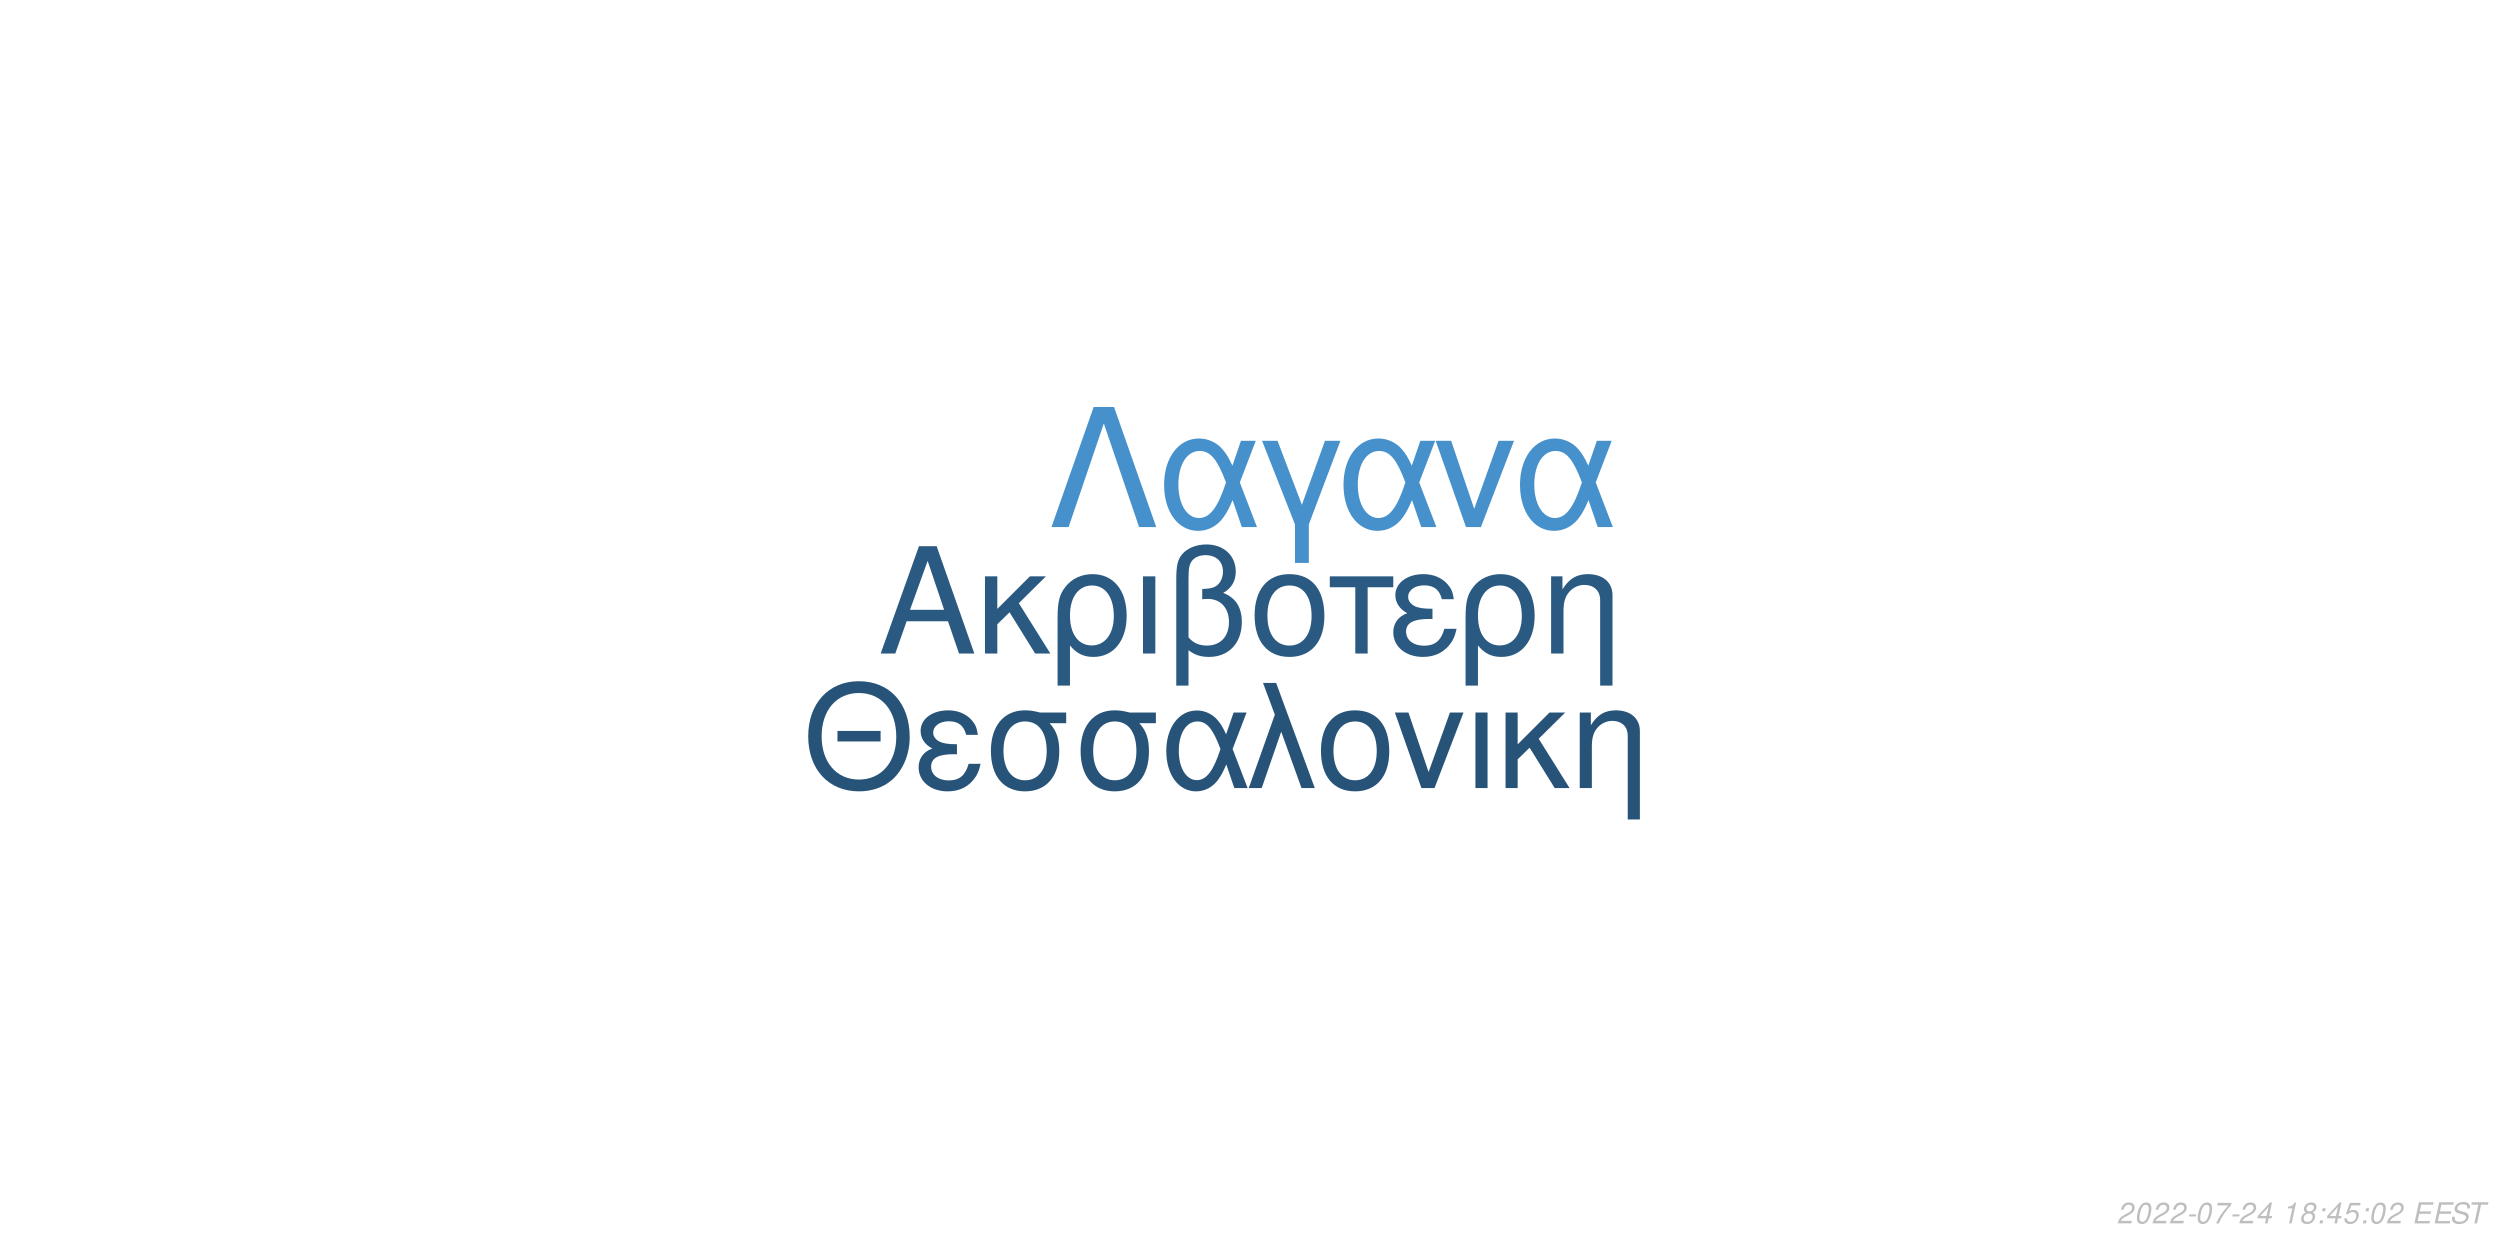
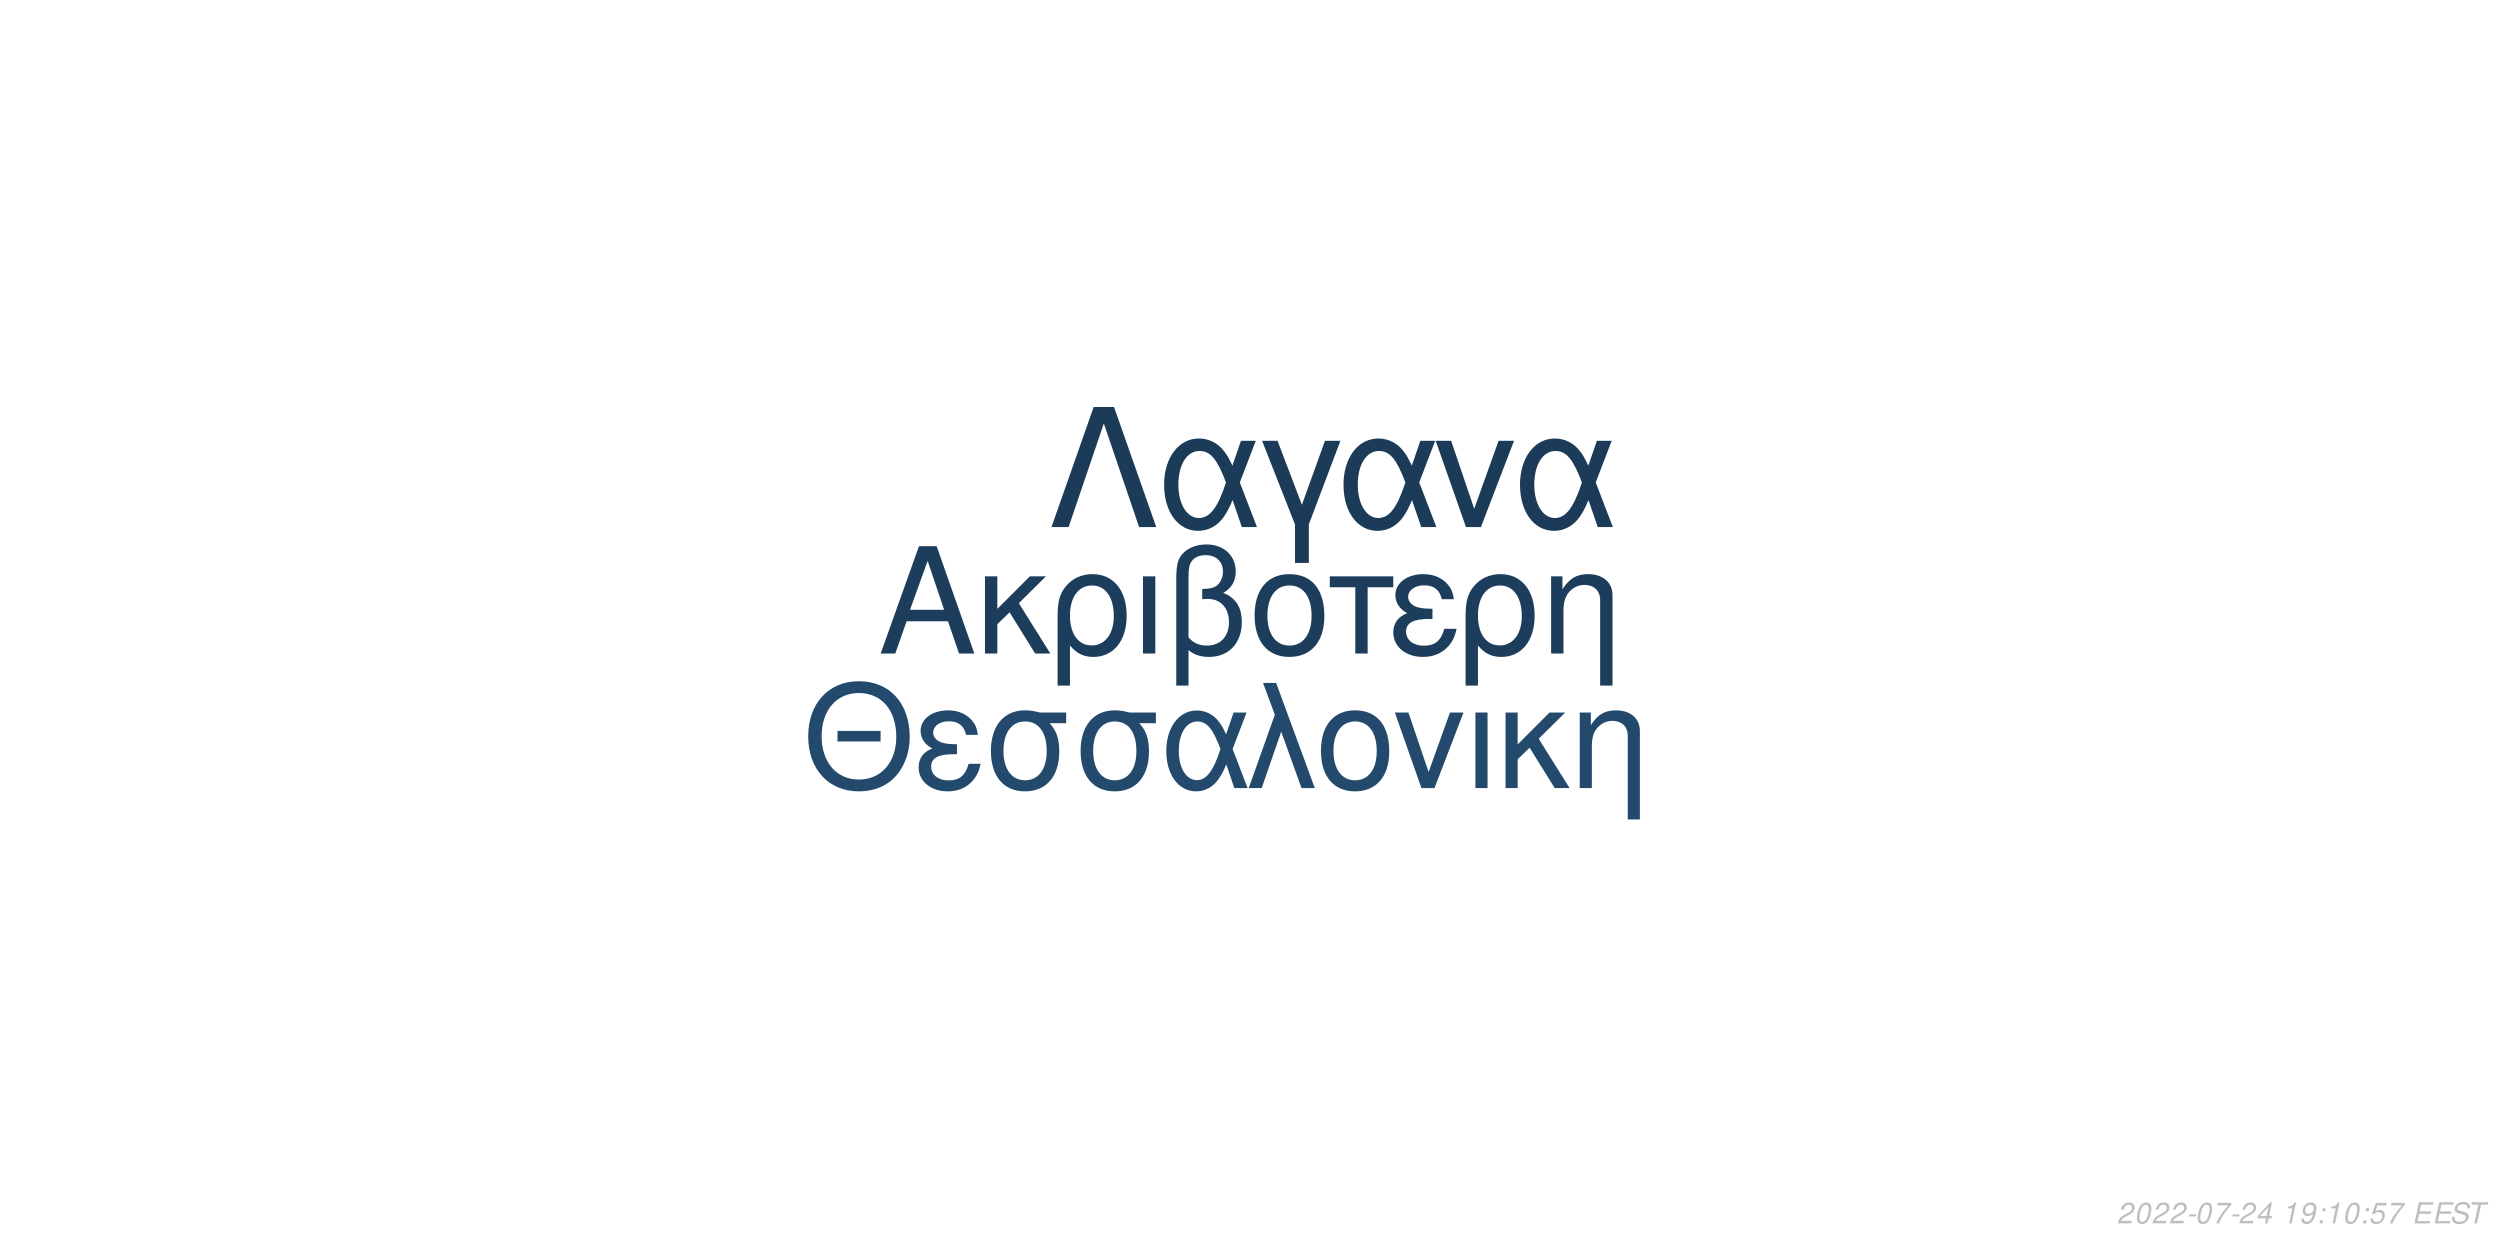
<svg xmlns="http://www.w3.org/2000/svg" xmlns:xlink="http://www.w3.org/1999/xlink" width="864pt" height="432pt" viewBox="0 0 864 432" version="1.1">
  <defs>
    <g>
      <symbol overflow="visible" id="glyph0-0">
        <path style="stroke:none;" d="" />
      </symbol>
      <symbol overflow="visible" id="glyph0-1">
        <path style="stroke:none;" d="M 24.125 -11.141 L 27.938 0 L 33.234 0 L 20.203 -37.094 L 14.094 -37.094 L 0.859 0 L 5.906 0 L 9.828 -11.141 Z M 22.797 -15.109 L 11 -15.109 L 17.094 -32.016 Z M 22.797 -15.109 " />
      </symbol>
      <symbol overflow="visible" id="glyph0-2">
        <path style="stroke:none;" d="M 7.172 -15.422 L 7.172 -26.672 L 2.906 -26.672 L 2.906 0 L 7.172 0 L 7.172 -10.125 L 11.406 -14.25 L 20.25 0 L 25.5 0 L 14.609 -17.406 L 23.969 -26.672 L 18.422 -26.672 Z M 7.172 -15.422 " />
      </symbol>
      <symbol overflow="visible" id="glyph0-3">
        <path style="stroke:none;" d="M 3 11.094 L 7.281 11.094 L 7.281 -2.797 C 9.516 -0.047 11.953 1.172 15.375 1.172 C 22.344 1.172 26.875 -4.422 26.875 -13.031 C 26.875 -21.891 22.297 -27.438 15.062 -27.438 C 11.297 -27.438 7.984 -25.906 5.797 -23.156 C 3.672 -20.516 3 -17.969 3 -12.359 Z M 14.906 -23.516 C 19.547 -23.516 22.438 -19.438 22.438 -12.922 C 22.438 -6.812 19.391 -2.797 14.812 -2.797 C 10.172 -2.797 7.281 -6.766 7.281 -13.125 C 7.281 -19.484 10.234 -23.516 14.906 -23.516 Z M 14.906 -23.516 " />
      </symbol>
      <symbol overflow="visible" id="glyph0-4">
        <path style="stroke:none;" d="M 3.516 0 L 7.781 0 L 7.781 -26.672 L 3.516 -26.672 Z M 3.516 0 " />
      </symbol>
      <symbol overflow="visible" id="glyph0-5">
        <path style="stroke:none;" d="M 4.016 11.094 L 8.25 11.094 L 8.25 -1.172 C 10.172 0.406 12.422 1.172 15.312 1.172 C 22.188 1.172 26.672 -3.609 26.672 -10.891 C 26.672 -15.984 24.578 -19.234 20.25 -20.969 C 23.109 -22.547 24.578 -25.031 24.578 -28.344 C 24.578 -33.844 20.406 -37.703 14.453 -37.703 C 10.938 -37.703 7.734 -36.391 6 -34.25 C 4.484 -32.422 4.016 -30.328 4.016 -25.391 Z M 8.25 -25.656 C 8.25 -29.359 8.5 -30.844 9.469 -32.062 C 10.375 -33.281 12.156 -34 14.094 -34 C 17.812 -34 20.156 -31.812 20.156 -28.297 C 20.156 -25.953 18.984 -23.812 17.297 -23.047 C 16.281 -22.547 15.469 -22.438 12.984 -22.297 L 12.984 -18.781 C 13.734 -18.828 14.344 -18.875 14.969 -18.875 C 19.344 -18.875 22.234 -15.719 22.234 -10.891 C 22.234 -5.906 19.281 -2.75 14.656 -2.75 C 11.953 -2.75 9.922 -3.609 8.25 -5.594 Z M 8.25 -25.656 " />
      </symbol>
      <symbol overflow="visible" id="glyph0-6">
        <path style="stroke:none;" d="M 14.094 -27.438 C 6.562 -27.438 2.094 -22.094 2.094 -13.125 C 2.094 -4.125 6.562 1.172 14.141 1.172 C 21.672 1.172 26.203 -4.172 26.203 -12.922 C 26.203 -22.188 21.828 -27.438 14.094 -27.438 Z M 14.141 -23.516 C 18.938 -23.516 21.781 -19.594 21.781 -12.984 C 21.781 -6.672 18.828 -2.75 14.141 -2.75 C 9.422 -2.75 6.516 -6.672 6.516 -13.125 C 6.516 -19.594 9.422 -23.516 14.141 -23.516 Z M 14.141 -23.516 " />
      </symbol>
      <symbol overflow="visible" id="glyph0-7">
        <path style="stroke:none;" d="M 7.891 0 L 12.156 0 L 12.156 -22.906 L 21.016 -22.906 L 21.016 -26.672 L -0.922 -26.672 L -0.922 -22.906 L 7.891 -22.906 Z M 7.891 0 " />
      </symbol>
      <symbol overflow="visible" id="glyph0-8">
        <path style="stroke:none;" d="M 14.562 -15.469 C 11.344 -15.469 9.562 -15.781 8.297 -16.438 C 6.922 -17.203 6.156 -18.328 6.156 -19.547 C 6.156 -21.891 8.453 -23.562 11.656 -23.562 C 15.062 -23.562 16.953 -22.094 17.812 -18.781 L 21.938 -18.781 C 21.578 -21.266 21.062 -22.5 19.797 -23.922 C 17.812 -26.203 14.906 -27.438 11.453 -27.438 C 5.797 -27.438 1.734 -24.375 1.734 -20.203 C 1.734 -17.609 3.156 -15.375 5.859 -13.938 C 2.797 -12.875 1.016 -10.484 1.016 -7.328 C 1.016 -2.391 5.297 1.172 11.25 1.172 C 14.969 1.172 17.906 -0.109 20.156 -2.641 C 21.578 -4.328 22.297 -5.797 22.906 -8.547 L 18.672 -8.547 C 17.5 -4.422 15.422 -2.703 11.609 -2.703 C 7.938 -2.703 5.438 -4.688 5.438 -7.578 C 5.438 -10.578 7.938 -11.953 13.484 -11.953 C 13.641 -11.953 14.094 -11.953 14.562 -11.906 Z M 14.562 -15.469 " />
      </symbol>
      <symbol overflow="visible" id="glyph0-9">
        <path style="stroke:none;" d="M 3.562 -26.672 L 3.562 0 L 7.844 0 L 7.844 -14.703 C 7.844 -17.906 8.5 -19.891 10.031 -21.531 C 11.406 -22.953 13.188 -23.719 15.062 -23.719 C 18.375 -23.719 20.516 -21.672 20.516 -18.469 L 20.516 11.094 L 24.781 11.094 L 24.781 -20.156 C 24.781 -24.578 21.469 -27.438 16.328 -27.438 C 12.359 -27.438 9.828 -25.906 7.484 -22.188 L 7.484 -26.672 Z M 3.562 -26.672 " />
      </symbol>
      <symbol overflow="visible" id="glyph1-0">
        <path style="stroke:none;" d="" />
      </symbol>
      <symbol overflow="visible" id="glyph1-1">
        <path style="stroke:none;" d="M 26.859 -19.734 L 11.953 -19.734 L 11.953 -16.094 L 26.859 -16.094 Z M 19.328 -36.922 C 8.922 -36.922 1.844 -29.25 1.844 -17.891 C 1.844 -6.484 8.875 1.141 19.391 1.141 C 23.812 1.141 27.703 -0.203 30.641 -2.688 C 34.578 -6.031 36.922 -11.656 36.922 -17.594 C 36.922 -29.297 30 -36.922 19.328 -36.922 Z M 19.328 -32.844 C 27.203 -32.844 32.281 -26.906 32.281 -17.688 C 32.281 -8.922 27.062 -2.938 19.391 -2.938 C 11.609 -2.938 6.484 -8.922 6.484 -17.891 C 6.484 -26.859 11.609 -32.844 19.328 -32.844 Z M 19.328 -32.844 " />
      </symbol>
      <symbol overflow="visible" id="glyph1-2">
        <path style="stroke:none;" d="M 14.25 -15.141 C 11.109 -15.141 9.375 -15.453 8.125 -16.094 C 6.781 -16.844 6.031 -17.938 6.031 -19.141 C 6.031 -21.422 8.266 -23.078 11.406 -23.078 C 14.75 -23.078 16.594 -21.625 17.438 -18.391 L 21.469 -18.391 C 21.125 -20.828 20.625 -22.031 19.391 -23.422 C 17.438 -25.656 14.594 -26.859 11.219 -26.859 C 5.688 -26.859 1.688 -23.875 1.688 -19.781 C 1.688 -17.234 3.094 -15.047 5.734 -13.656 C 2.734 -12.609 1 -10.266 1 -7.172 C 1 -2.344 5.188 1.141 11.016 1.141 C 14.656 1.141 17.547 -0.094 19.734 -2.594 C 21.125 -4.234 21.828 -5.688 22.422 -8.375 L 18.281 -8.375 C 17.141 -4.328 15.094 -2.641 11.359 -2.641 C 7.766 -2.641 5.328 -4.578 5.328 -7.422 C 5.328 -10.359 7.766 -11.703 13.203 -11.703 C 13.359 -11.703 13.797 -11.703 14.25 -11.656 Z M 14.25 -15.141 " />
      </symbol>
      <symbol overflow="visible" id="glyph1-3">
        <path style="stroke:none;" d="M 29 -26.109 L 19.938 -26.109 C 17.594 -26.703 16.438 -26.859 14.703 -26.859 C 7.469 -26.859 2.984 -21.469 2.984 -12.859 C 2.984 -4.031 7.375 1.141 14.797 1.141 C 22.172 1.141 26.609 -4.078 26.609 -12.656 C 26.609 -17.047 25.656 -19.828 23.266 -22.422 L 29 -22.422 Z M 14.797 -23.016 C 19.531 -23.016 22.266 -19.234 22.266 -12.75 C 22.266 -6.531 19.438 -2.688 14.797 -2.688 C 10.172 -2.688 7.328 -6.531 7.328 -12.859 C 7.328 -19.188 10.172 -23.016 14.797 -23.016 Z M 14.797 -23.016 " />
      </symbol>
      <symbol overflow="visible" id="glyph1-4">
        <path style="stroke:none;" d="M 29.344 -26.109 L 24.859 -26.109 L 22.266 -18.578 C 21.125 -21.031 20.484 -22.125 19.328 -23.469 C 17.547 -25.609 14.906 -26.812 12.156 -26.812 C 5.984 -26.812 1.594 -20.984 1.594 -12.812 C 1.594 -4.578 5.828 1.141 11.906 1.141 C 14.953 1.141 17.734 -0.344 19.625 -3.047 C 20.672 -4.531 21.281 -5.688 22.328 -8.172 L 25.109 0 L 29.703 0 L 24.516 -13.5 Z M 20.328 -13.5 C 17.891 -5.922 15.453 -2.734 12.156 -2.734 C 8.516 -2.734 5.922 -6.922 5.922 -12.812 C 5.922 -18.938 8.516 -23.016 12.359 -23.016 C 15.594 -23.016 17.688 -20.531 20.328 -13.5 Z M 20.328 -13.5 " />
      </symbol>
      <symbol overflow="visible" id="glyph1-5">
        <path style="stroke:none;" d="M 1.094 0 L 5.578 0 L 12.312 -19.484 L 19.328 0 L 23.922 0 L 10.562 -36.328 L 6.031 -36.328 L 10.109 -25.359 Z M 1.094 0 " />
      </symbol>
      <symbol overflow="visible" id="glyph1-6">
        <path style="stroke:none;" d="M 13.797 -26.859 C 6.422 -26.859 2.047 -21.625 2.047 -12.859 C 2.047 -4.031 6.422 1.141 13.859 1.141 C 21.234 1.141 25.656 -4.078 25.656 -12.656 C 25.656 -21.719 21.375 -26.859 13.797 -26.859 Z M 13.859 -23.016 C 18.531 -23.016 21.328 -19.188 21.328 -12.703 C 21.328 -6.531 18.438 -2.688 13.859 -2.688 C 9.219 -2.688 6.375 -6.531 6.375 -12.859 C 6.375 -19.188 9.219 -23.016 13.859 -23.016 Z M 13.859 -23.016 " />
      </symbol>
      <symbol overflow="visible" id="glyph1-7">
        <path style="stroke:none;" d="M 14.297 0 L 24.312 -26.109 L 19.625 -26.109 L 12.25 -5.531 L 5.281 -26.109 L 0.594 -26.109 L 9.766 0 Z M 14.297 0 " />
      </symbol>
      <symbol overflow="visible" id="glyph1-8">
        <path style="stroke:none;" d="M 3.438 0 L 7.625 0 L 7.625 -26.109 L 3.438 -26.109 Z M 3.438 0 " />
      </symbol>
      <symbol overflow="visible" id="glyph1-9">
        <path style="stroke:none;" d="M 7.031 -15.094 L 7.031 -26.109 L 2.844 -26.109 L 2.844 0 L 7.031 0 L 7.031 -9.922 L 11.156 -13.953 L 19.828 0 L 24.969 0 L 14.297 -17.047 L 23.469 -26.109 L 18.031 -26.109 Z M 7.031 -15.094 " />
      </symbol>
      <symbol overflow="visible" id="glyph1-10">
        <path style="stroke:none;" d="M 3.484 -26.109 L 3.484 0 L 7.672 0 L 7.672 -14.406 C 7.672 -17.547 8.328 -19.484 9.812 -21.078 C 11.156 -22.469 12.906 -23.219 14.75 -23.219 C 17.984 -23.219 20.078 -21.234 20.078 -18.094 L 20.078 10.859 L 24.266 10.859 L 24.266 -19.734 C 24.266 -24.062 21.031 -26.859 16 -26.859 C 12.109 -26.859 9.609 -25.359 7.328 -21.719 L 7.328 -26.109 Z M 3.484 -26.109 " />
      </symbol>
      <symbol overflow="visible" id="glyph2-0">
        <path style="stroke:none;" d="" />
      </symbol>
      <symbol overflow="visible" id="glyph2-1">
        <path style="stroke:none;" d="M 22.531 -41.484 L 15.484 -41.484 L 0.906 0 L 6.828 0 L 19 -35.797 L 31.188 0 L 37.109 0 Z M 22.531 -41.484 " />
      </symbol>
      <symbol overflow="visible" id="glyph2-2">
        <path style="stroke:none;" d="M 33.516 -29.812 L 28.391 -29.812 L 25.438 -21.219 C 24.125 -24.016 23.391 -25.266 22.078 -26.797 C 20.031 -29.25 17.016 -30.609 13.891 -30.609 C 6.828 -30.609 1.828 -23.953 1.828 -14.625 C 1.828 -5.234 6.656 1.312 13.594 1.312 C 17.078 1.312 20.266 -0.391 22.422 -3.469 C 23.609 -5.172 24.297 -6.484 25.5 -9.328 L 28.688 0 L 33.922 0 L 28 -15.422 Z M 23.219 -15.422 C 20.422 -6.766 17.641 -3.125 13.891 -3.125 C 9.734 -3.125 6.766 -7.906 6.766 -14.625 C 6.766 -21.625 9.734 -26.297 14.109 -26.297 C 17.812 -26.297 20.203 -23.453 23.219 -15.422 Z M 23.219 -15.422 " />
      </symbol>
      <symbol overflow="visible" id="glyph2-3">
        <path style="stroke:none;" d="M 12.062 12.406 L 16.844 12.406 L 16.844 -0.906 L 27.766 -29.812 L 22.422 -29.812 L 14.453 -7.688 L 6.031 -29.812 L 0.688 -29.812 L 12.062 -0.906 Z M 12.062 12.406 " />
      </symbol>
      <symbol overflow="visible" id="glyph2-4">
        <path style="stroke:none;" d="M 16.328 0 L 27.766 -29.812 L 22.422 -29.812 L 14 -6.312 L 6.031 -29.812 L 0.688 -29.812 L 11.156 0 Z M 16.328 0 " />
      </symbol>
      <symbol overflow="visible" id="glyph3-0">
        <path style="stroke:none;" d="" />
      </symbol>
      <symbol overflow="visible" id="glyph3-1">
        <path style="stroke:none;" d="M 5.234 -0.875 L 1.469 -0.875 C 1.641 -1.375 2.203 -1.891 3.109 -2.344 L 4.234 -2.938 C 5.562 -3.625 6.219 -4.469 6.219 -5.484 C 6.219 -5.938 6.062 -6.359 5.797 -6.656 C 5.469 -7.047 4.984 -7.234 4.312 -7.234 C 2.766 -7.234 1.891 -6.453 1.484 -4.734 L 2.375 -4.734 C 2.484 -5.188 2.609 -5.484 2.797 -5.75 C 3.094 -6.203 3.609 -6.453 4.188 -6.453 C 4.891 -6.453 5.344 -6.031 5.344 -5.375 C 5.344 -4.703 4.859 -4.094 4.016 -3.656 L 2.984 -3.125 C 1.234 -2.188 0.797 -1.656 0.344 -0.016 L 5.047 -0.016 Z M 5.234 -0.875 " />
      </symbol>
      <symbol overflow="visible" id="glyph3-2">
        <path style="stroke:none;" d="M 4.203 -7.234 C 3.375 -7.234 2.688 -6.812 2.125 -5.984 C 1.484 -5.047 0.984 -3.188 0.984 -1.734 C 0.984 -1.109 1.172 -0.562 1.484 -0.266 C 1.797 0.047 2.281 0.234 2.766 0.234 C 3.625 0.234 4.281 -0.156 4.859 -1.016 C 5.516 -1.953 6 -3.797 6 -5.266 C 6 -6.5 5.328 -7.234 4.203 -7.234 Z M 4.094 -6.453 C 4.734 -6.453 5.125 -5.984 5.125 -5.156 C 5.125 -4.203 4.781 -2.625 4.406 -1.812 C 3.984 -0.938 3.516 -0.547 2.875 -0.547 C 2.25 -0.547 1.875 -1.031 1.875 -1.828 C 1.875 -2.797 2.203 -4.344 2.594 -5.203 C 2.984 -6.047 3.453 -6.453 4.094 -6.453 Z M 4.094 -6.453 " />
      </symbol>
      <symbol overflow="visible" id="glyph3-3">
        <path style="stroke:none;" d="M 3.516 -3.125 L 1.125 -3.125 L 0.969 -2.406 L 3.359 -2.406 Z M 3.516 -3.125 " />
      </symbol>
      <symbol overflow="visible" id="glyph3-4">
        <path style="stroke:none;" d="M 6.703 -7.094 L 1.953 -7.094 L 1.766 -6.219 L 5.594 -6.219 C 3.344 -3.688 2.266 -2.109 1.375 0 L 2.344 0 C 3.031 -1.906 4.828 -4.594 6.547 -6.281 Z M 6.703 -7.094 " />
      </symbol>
      <symbol overflow="visible" id="glyph3-5">
        <path style="stroke:none;" d="M 3.625 -1.75 L 3.266 0 L 4.141 0 L 4.516 -1.75 L 5.562 -1.75 L 5.734 -2.531 L 4.688 -2.531 L 5.688 -7.234 L 5.016 -7.234 L 0.844 -2.672 L 0.641 -1.75 Z M 3.797 -2.531 L 1.594 -2.531 L 4.469 -5.703 Z M 3.797 -2.531 " />
      </symbol>
      <symbol overflow="visible" id="glyph3-6">
        <path style="stroke:none;" d="" />
      </symbol>
      <symbol overflow="visible" id="glyph3-7">
        <path style="stroke:none;" d="M 3.703 -5.188 L 2.594 0 L 3.469 0 L 5.016 -7.234 L 4.438 -7.234 C 3.906 -6.156 3.688 -6.016 2.234 -5.812 L 2.109 -5.188 Z M 3.703 -5.188 " />
      </symbol>
      <symbol overflow="visible" id="glyph3-8">
-         <path style="stroke:none;" d="M 4.766 -3.797 C 5.078 -3.969 5.234 -4.078 5.438 -4.234 C 5.812 -4.594 6.062 -5.172 6.062 -5.734 C 6.062 -6.625 5.344 -7.234 4.266 -7.234 C 2.812 -7.234 1.703 -6.219 1.703 -4.875 C 1.703 -4.406 1.875 -4.125 2.359 -3.812 C 1.297 -3.312 0.75 -2.516 0.75 -1.469 C 0.75 -0.438 1.547 0.234 2.812 0.234 C 3.656 0.234 4.359 -0.094 4.938 -0.734 C 5.359 -1.234 5.609 -1.859 5.609 -2.438 C 5.609 -3.047 5.312 -3.516 4.766 -3.797 Z M 4.109 -6.453 C 4.797 -6.453 5.188 -6.125 5.188 -5.578 C 5.188 -5.266 5.062 -4.922 4.859 -4.672 C 4.562 -4.312 4.188 -4.156 3.656 -4.156 C 2.984 -4.156 2.594 -4.453 2.594 -4.984 C 2.594 -5.859 3.203 -6.453 4.109 -6.453 Z M 3.453 -3.406 C 4.234 -3.406 4.734 -2.984 4.734 -2.312 C 4.734 -1.312 3.922 -0.547 2.875 -0.547 C 2.125 -0.547 1.625 -0.969 1.625 -1.625 C 1.625 -2.609 2.438 -3.406 3.453 -3.406 Z M 3.453 -3.406 " />
+         <path style="stroke:none;" d="M 0.844 -1.656 C 0.844 -1.547 0.844 -1.438 0.844 -1.375 C 0.844 -0.406 1.531 0.234 2.578 0.234 C 3.203 0.234 3.766 0.016 4.297 -0.438 C 4.938 -1 5.312 -1.656 5.594 -2.719 C 5.844 -3.672 6.016 -4.766 6.016 -5.375 C 6.016 -5.844 5.844 -6.328 5.547 -6.656 C 5.203 -7.031 4.703 -7.234 4.062 -7.234 C 2.516 -7.234 1.297 -5.938 1.297 -4.266 C 1.297 -3.203 1.984 -2.547 3.047 -2.547 C 3.484 -2.547 3.953 -2.672 4.281 -2.891 C 4.406 -2.984 4.547 -3.078 4.828 -3.344 C 4.438 -1.484 3.703 -0.547 2.703 -0.547 C 2.109 -0.547 1.719 -0.938 1.719 -1.547 L 1.719 -1.656 Z M 3.953 -6.453 C 4.625 -6.453 5.141 -5.953 5.141 -5.281 C 5.141 -4.188 4.312 -3.312 3.297 -3.312 C 2.594 -3.312 2.172 -3.734 2.172 -4.453 C 2.172 -5.562 2.984 -6.453 3.953 -6.453 Z M 3.953 -6.453 " />
      </symbol>
      <symbol overflow="visible" id="glyph3-9">
        <path style="stroke:none;" d="M 2.359 -1.031 L 1.312 -1.031 L 1.094 0 L 2.141 0 Z M 3.266 -5.234 L 2.219 -5.234 L 2 -4.203 L 3.047 -4.203 Z M 3.266 -5.234 " />
      </symbol>
      <symbol overflow="visible" id="glyph3-10">
        <path style="stroke:none;" d="M 6.297 -7.094 L 2.594 -7.094 L 1.234 -3.234 L 2.047 -3.234 C 2.656 -3.766 2.938 -3.906 3.531 -3.906 C 4.328 -3.906 4.797 -3.453 4.797 -2.688 C 4.797 -1.438 3.969 -0.547 2.828 -0.547 C 2.031 -0.547 1.609 -0.938 1.578 -1.734 L 0.703 -1.734 L 0.703 -1.516 C 0.703 -0.938 0.844 -0.547 1.188 -0.266 C 1.562 0.062 2.078 0.234 2.703 0.234 C 3.656 0.234 4.391 -0.156 4.984 -0.922 C 5.422 -1.5 5.672 -2.234 5.672 -2.953 C 5.672 -4 4.938 -4.672 3.812 -4.672 C 3.328 -4.672 2.906 -4.547 2.406 -4.234 L 3.109 -6.219 L 6.109 -6.219 Z M 6.297 -7.094 " />
      </symbol>
      <symbol overflow="visible" id="glyph3-11">
        <path style="stroke:none;" d="M 2.547 -3.312 L 6.5 -3.312 L 6.688 -4.141 L 2.719 -4.141 L 3.219 -6.469 L 7.344 -6.469 L 7.516 -7.297 L 2.453 -7.297 L 0.906 0 L 6.125 0 L 6.297 -0.812 L 2.016 -0.812 Z M 2.547 -3.312 " />
      </symbol>
      <symbol overflow="visible" id="glyph3-12">
        <path style="stroke:none;" d="M 7.062 -5.156 C 7.125 -5.438 7.141 -5.562 7.141 -5.703 C 7.141 -6.156 6.938 -6.594 6.594 -6.891 C 6.188 -7.25 5.656 -7.406 4.875 -7.406 C 3.844 -7.406 3.047 -7.125 2.5 -6.562 C 2.094 -6.141 1.781 -5.438 1.781 -4.922 C 1.781 -4.297 2.219 -3.766 2.891 -3.562 L 4.594 -3.094 C 5.406 -2.859 5.734 -2.578 5.734 -2.094 C 5.734 -1.781 5.547 -1.406 5.266 -1.141 C 4.844 -0.766 4.266 -0.578 3.453 -0.578 C 2.328 -0.578 1.812 -0.984 1.812 -1.906 C 1.812 -2.047 1.812 -2.125 1.844 -2.312 L 0.984 -2.312 C 0.906 -2.062 0.891 -1.906 0.891 -1.688 C 0.891 -0.484 1.797 0.234 3.297 0.234 C 4.359 0.234 5.234 -0.062 5.812 -0.609 C 6.344 -1.078 6.688 -1.797 6.688 -2.375 C 6.688 -2.641 6.609 -2.906 6.453 -3.156 C 6.234 -3.5 5.938 -3.703 5.469 -3.828 L 3.75 -4.312 C 2.984 -4.547 2.734 -4.734 2.734 -5.188 C 2.734 -5.547 2.875 -5.844 3.188 -6.109 C 3.547 -6.438 4.031 -6.594 4.703 -6.594 C 5.266 -6.594 5.688 -6.484 5.906 -6.297 C 6.094 -6.125 6.219 -5.797 6.219 -5.516 C 6.219 -5.422 6.203 -5.344 6.188 -5.156 Z M 7.062 -5.156 " />
      </symbol>
      <symbol overflow="visible" id="glyph3-13">
        <path style="stroke:none;" d="M 4.938 -6.469 L 7.312 -6.469 L 7.484 -7.297 L 1.75 -7.297 L 1.578 -6.469 L 3.984 -6.469 L 2.609 0 L 3.547 0 Z M 4.938 -6.469 " />
      </symbol>
    </g>
  </defs>
  <g id="surface1">
    <rect x="0" y="0" width="864" height="432" style="fill:rgb(100%,100%,100%);fill-opacity:1;stroke:none;" />
-     <g style="fill:rgb(16.471%,34.902%,50.588%);fill-opacity:1;">
+     <g style="fill:rgb(10.98%,23.922%,35.686%);fill-opacity:1;">
      <use xlink:href="#glyph0-1" x="303.5" y="225.861" />
      <use xlink:href="#glyph0-2" x="337.5" y="225.861" />
      <use xlink:href="#glyph0-3" x="362.5" y="225.861" />
      <use xlink:href="#glyph0-4" x="391.5" y="225.861" />
      <use xlink:href="#glyph0-5" x="402.5" y="225.861" />
      <use xlink:href="#glyph0-6" x="431.5" y="225.861" />
      <use xlink:href="#glyph0-7" x="460.5" y="225.861" />
      <use xlink:href="#glyph0-8" x="480.5" y="225.861" />
      <use xlink:href="#glyph0-3" x="503.5" y="225.861" />
      <use xlink:href="#glyph0-9" x="532.5" y="225.861" />
    </g>
-     <g style="fill:rgb(15.294%,32.549%,47.059%);fill-opacity:1;">
+     <g style="fill:rgb(13.725%,29.02%,42.745%);fill-opacity:1;">
      <use xlink:href="#glyph1-1" x="277.473" y="272.354" />
      <use xlink:href="#glyph1-2" x="316.473" y="272.354" />
      <use xlink:href="#glyph1-3" x="339.473" y="272.354" />
      <use xlink:href="#glyph1-3" x="370.473" y="272.354" />
      <use xlink:href="#glyph1-4" x="401.473" y="272.354" />
      <use xlink:href="#glyph1-5" x="430.473" y="272.354" />
      <use xlink:href="#glyph1-6" x="454.473" y="272.354" />
      <use xlink:href="#glyph1-7" x="481.473" y="272.354" />
      <use xlink:href="#glyph1-8" x="506.473" y="272.354" />
      <use xlink:href="#glyph1-9" x="517.473" y="272.354" />
      <use xlink:href="#glyph1-10" x="542.473" y="272.354" />
    </g>
-     <g style="fill:rgb(27.451%,56.863%,80%);fill-opacity:1;">
+     <g style="fill:rgb(10.588%,23.137%,34.902%);fill-opacity:1;">
      <use xlink:href="#glyph2-1" x="362.484" y="182.152" />
      <use xlink:href="#glyph2-2" x="400.484" y="182.152" />
      <use xlink:href="#glyph2-3" x="435.484" y="182.152" />
      <use xlink:href="#glyph2-2" x="462.484" y="182.152" />
      <use xlink:href="#glyph2-4" x="495.484" y="182.152" />
      <use xlink:href="#glyph2-2" x="523.484" y="182.152" />
    </g>
    <g style="fill:rgb(74.51%,74.51%,74.51%);fill-opacity:1;">
      <use xlink:href="#glyph3-1" x="731.52" y="422.81" />
      <use xlink:href="#glyph3-2" x="737.52" y="422.81" />
      <use xlink:href="#glyph3-1" x="743.52" y="422.81" />
      <use xlink:href="#glyph3-1" x="749.52" y="422.81" />
      <use xlink:href="#glyph3-3" x="755.52" y="422.81" />
      <use xlink:href="#glyph3-2" x="758.52" y="422.81" />
      <use xlink:href="#glyph3-4" x="764.52" y="422.81" />
      <use xlink:href="#glyph3-3" x="770.52" y="422.81" />
      <use xlink:href="#glyph3-1" x="773.52" y="422.81" />
      <use xlink:href="#glyph3-5" x="779.52" y="422.81" />
      <use xlink:href="#glyph3-6" x="785.52" y="422.81" />
      <use xlink:href="#glyph3-7" x="788.52" y="422.81" />
      <use xlink:href="#glyph3-8" x="794.52" y="422.81" />
      <use xlink:href="#glyph3-9" x="800.52" y="422.81" />
-       <use xlink:href="#glyph3-5" x="803.52" y="422.81" />
-       <use xlink:href="#glyph3-10" x="809.52" y="422.81" />
+       <use xlink:href="#glyph3-7" x="803.52" y="422.81" />
+       <use xlink:href="#glyph3-2" x="809.52" y="422.81" />
      <use xlink:href="#glyph3-9" x="815.52" y="422.81" />
-       <use xlink:href="#glyph3-2" x="818.52" y="422.81" />
-       <use xlink:href="#glyph3-1" x="824.52" y="422.81" />
+       <use xlink:href="#glyph3-10" x="818.52" y="422.81" />
+       <use xlink:href="#glyph3-4" x="824.52" y="422.81" />
      <use xlink:href="#glyph3-6" x="830.52" y="422.81" />
      <use xlink:href="#glyph3-11" x="833.52" y="422.81" />
      <use xlink:href="#glyph3-11" x="840.52" y="422.81" />
      <use xlink:href="#glyph3-12" x="846.52" y="422.81" />
      <use xlink:href="#glyph3-13" x="852.52" y="422.81" />
    </g>
  </g>
</svg>
